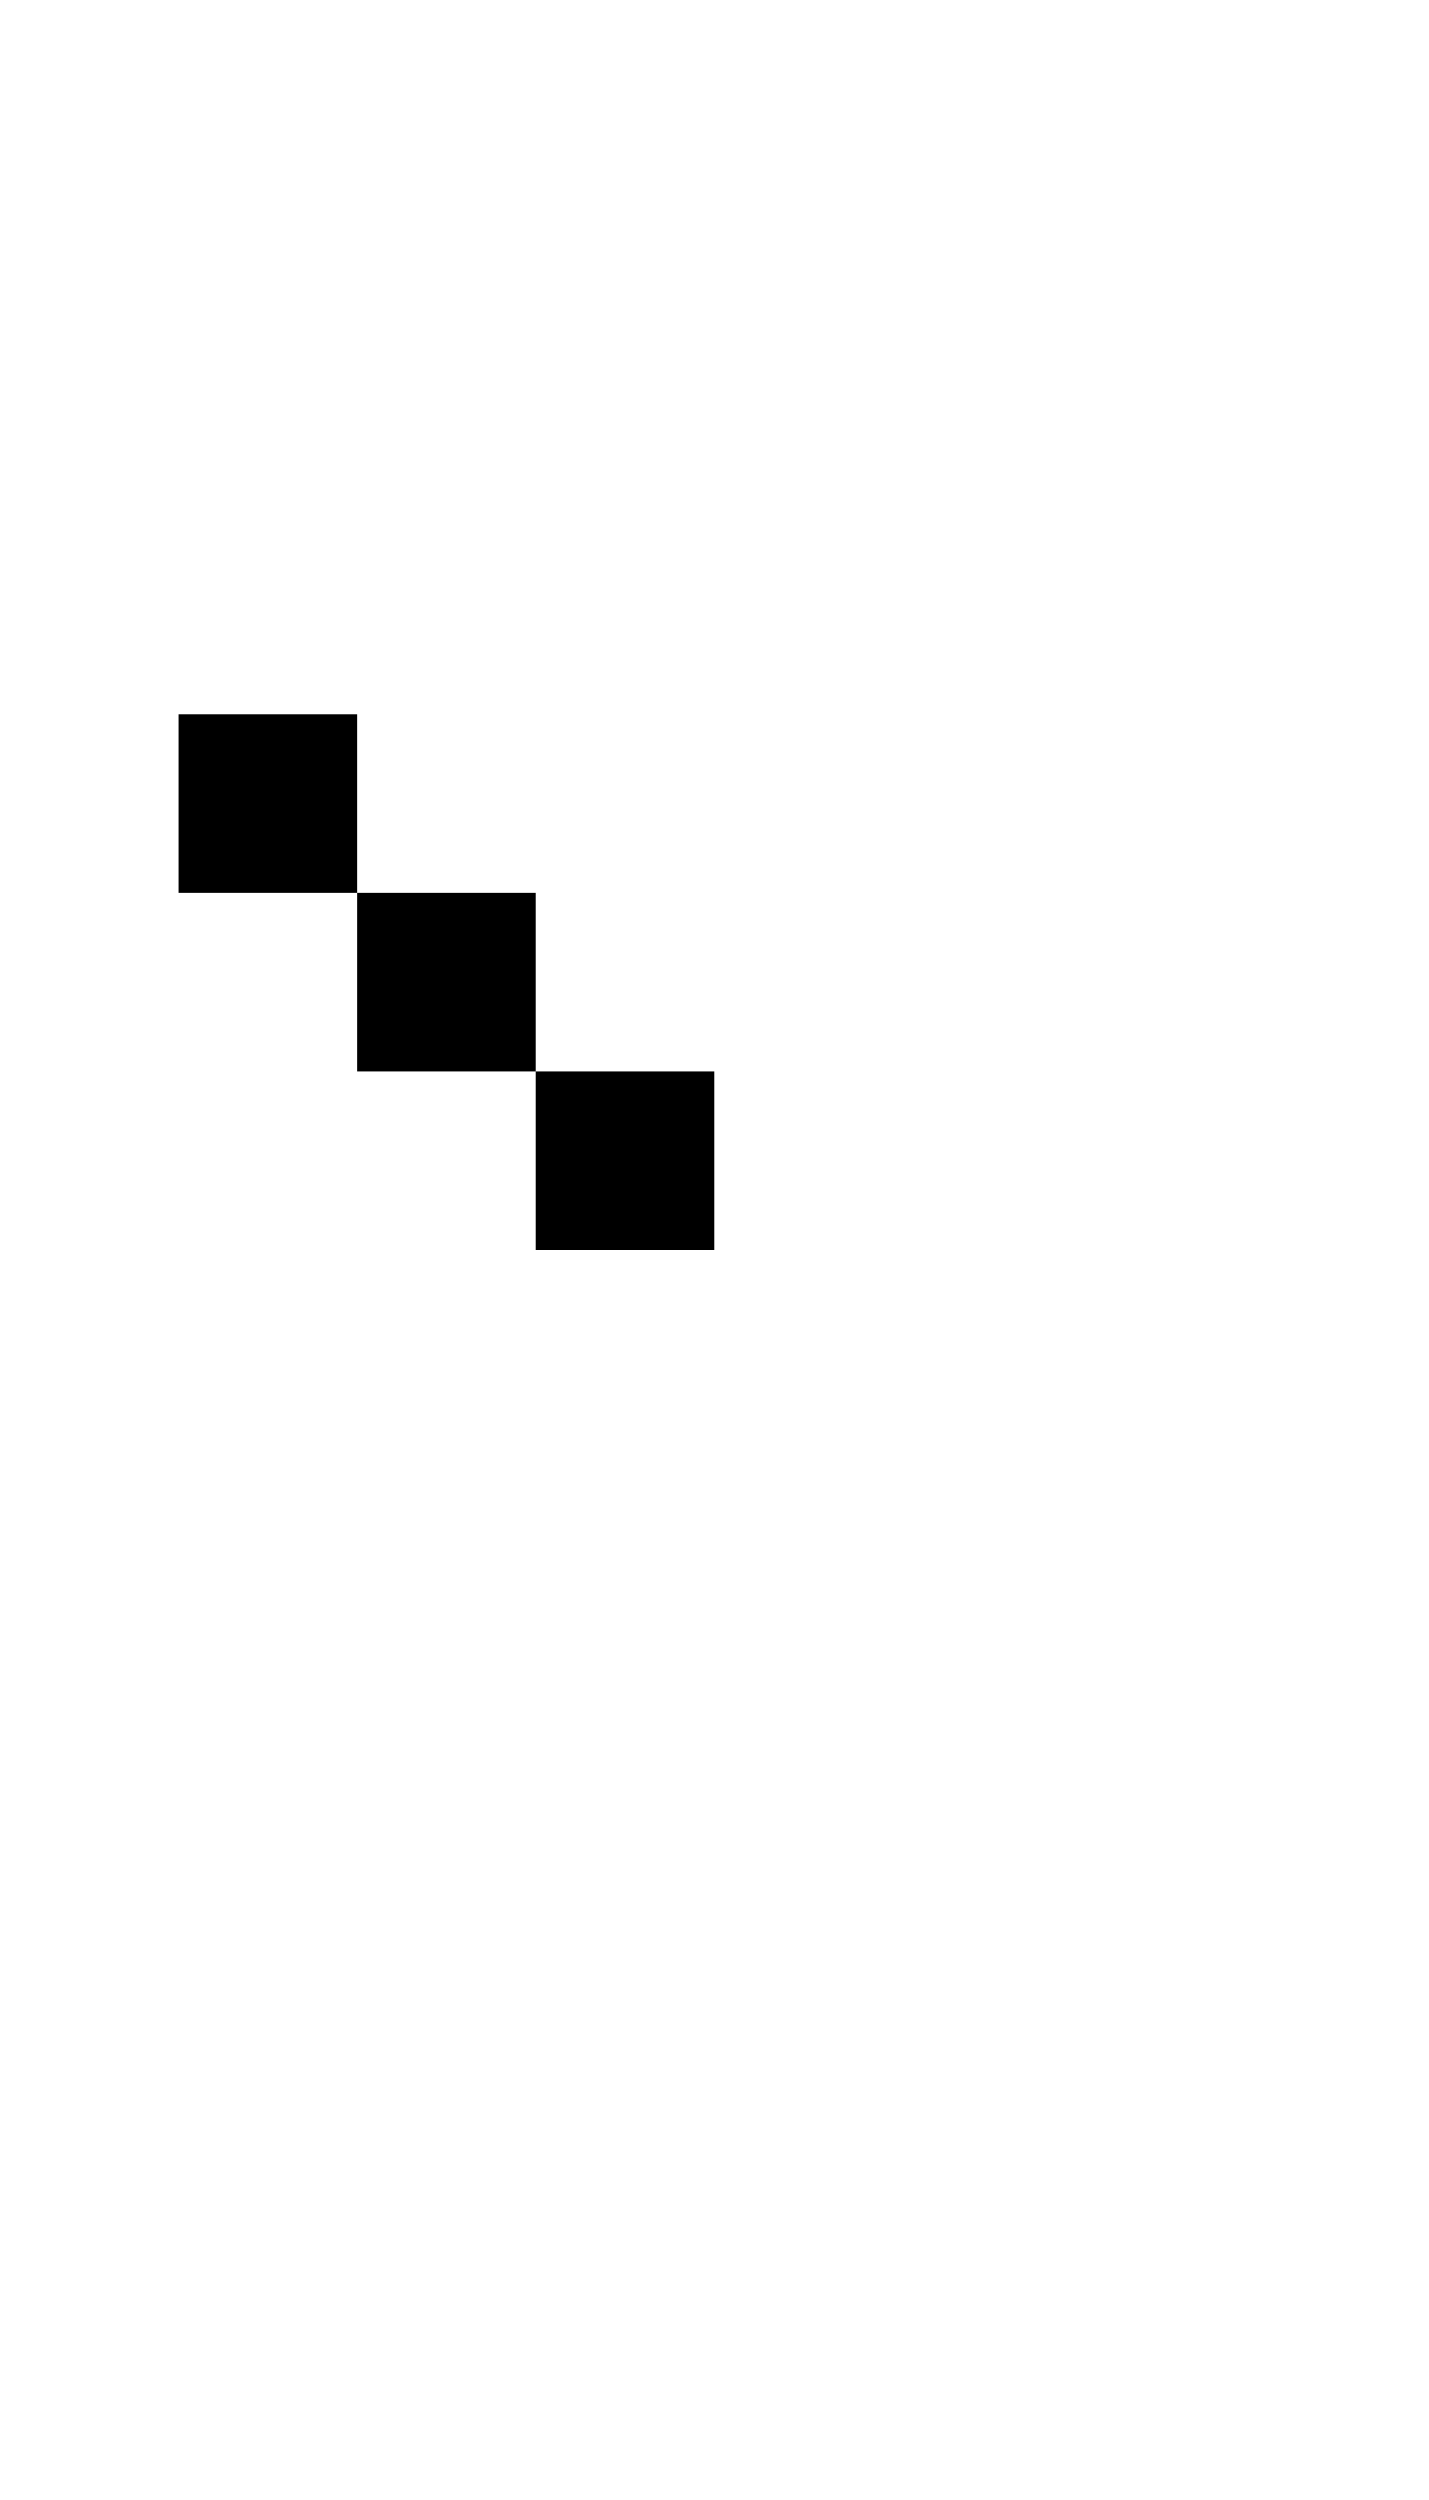
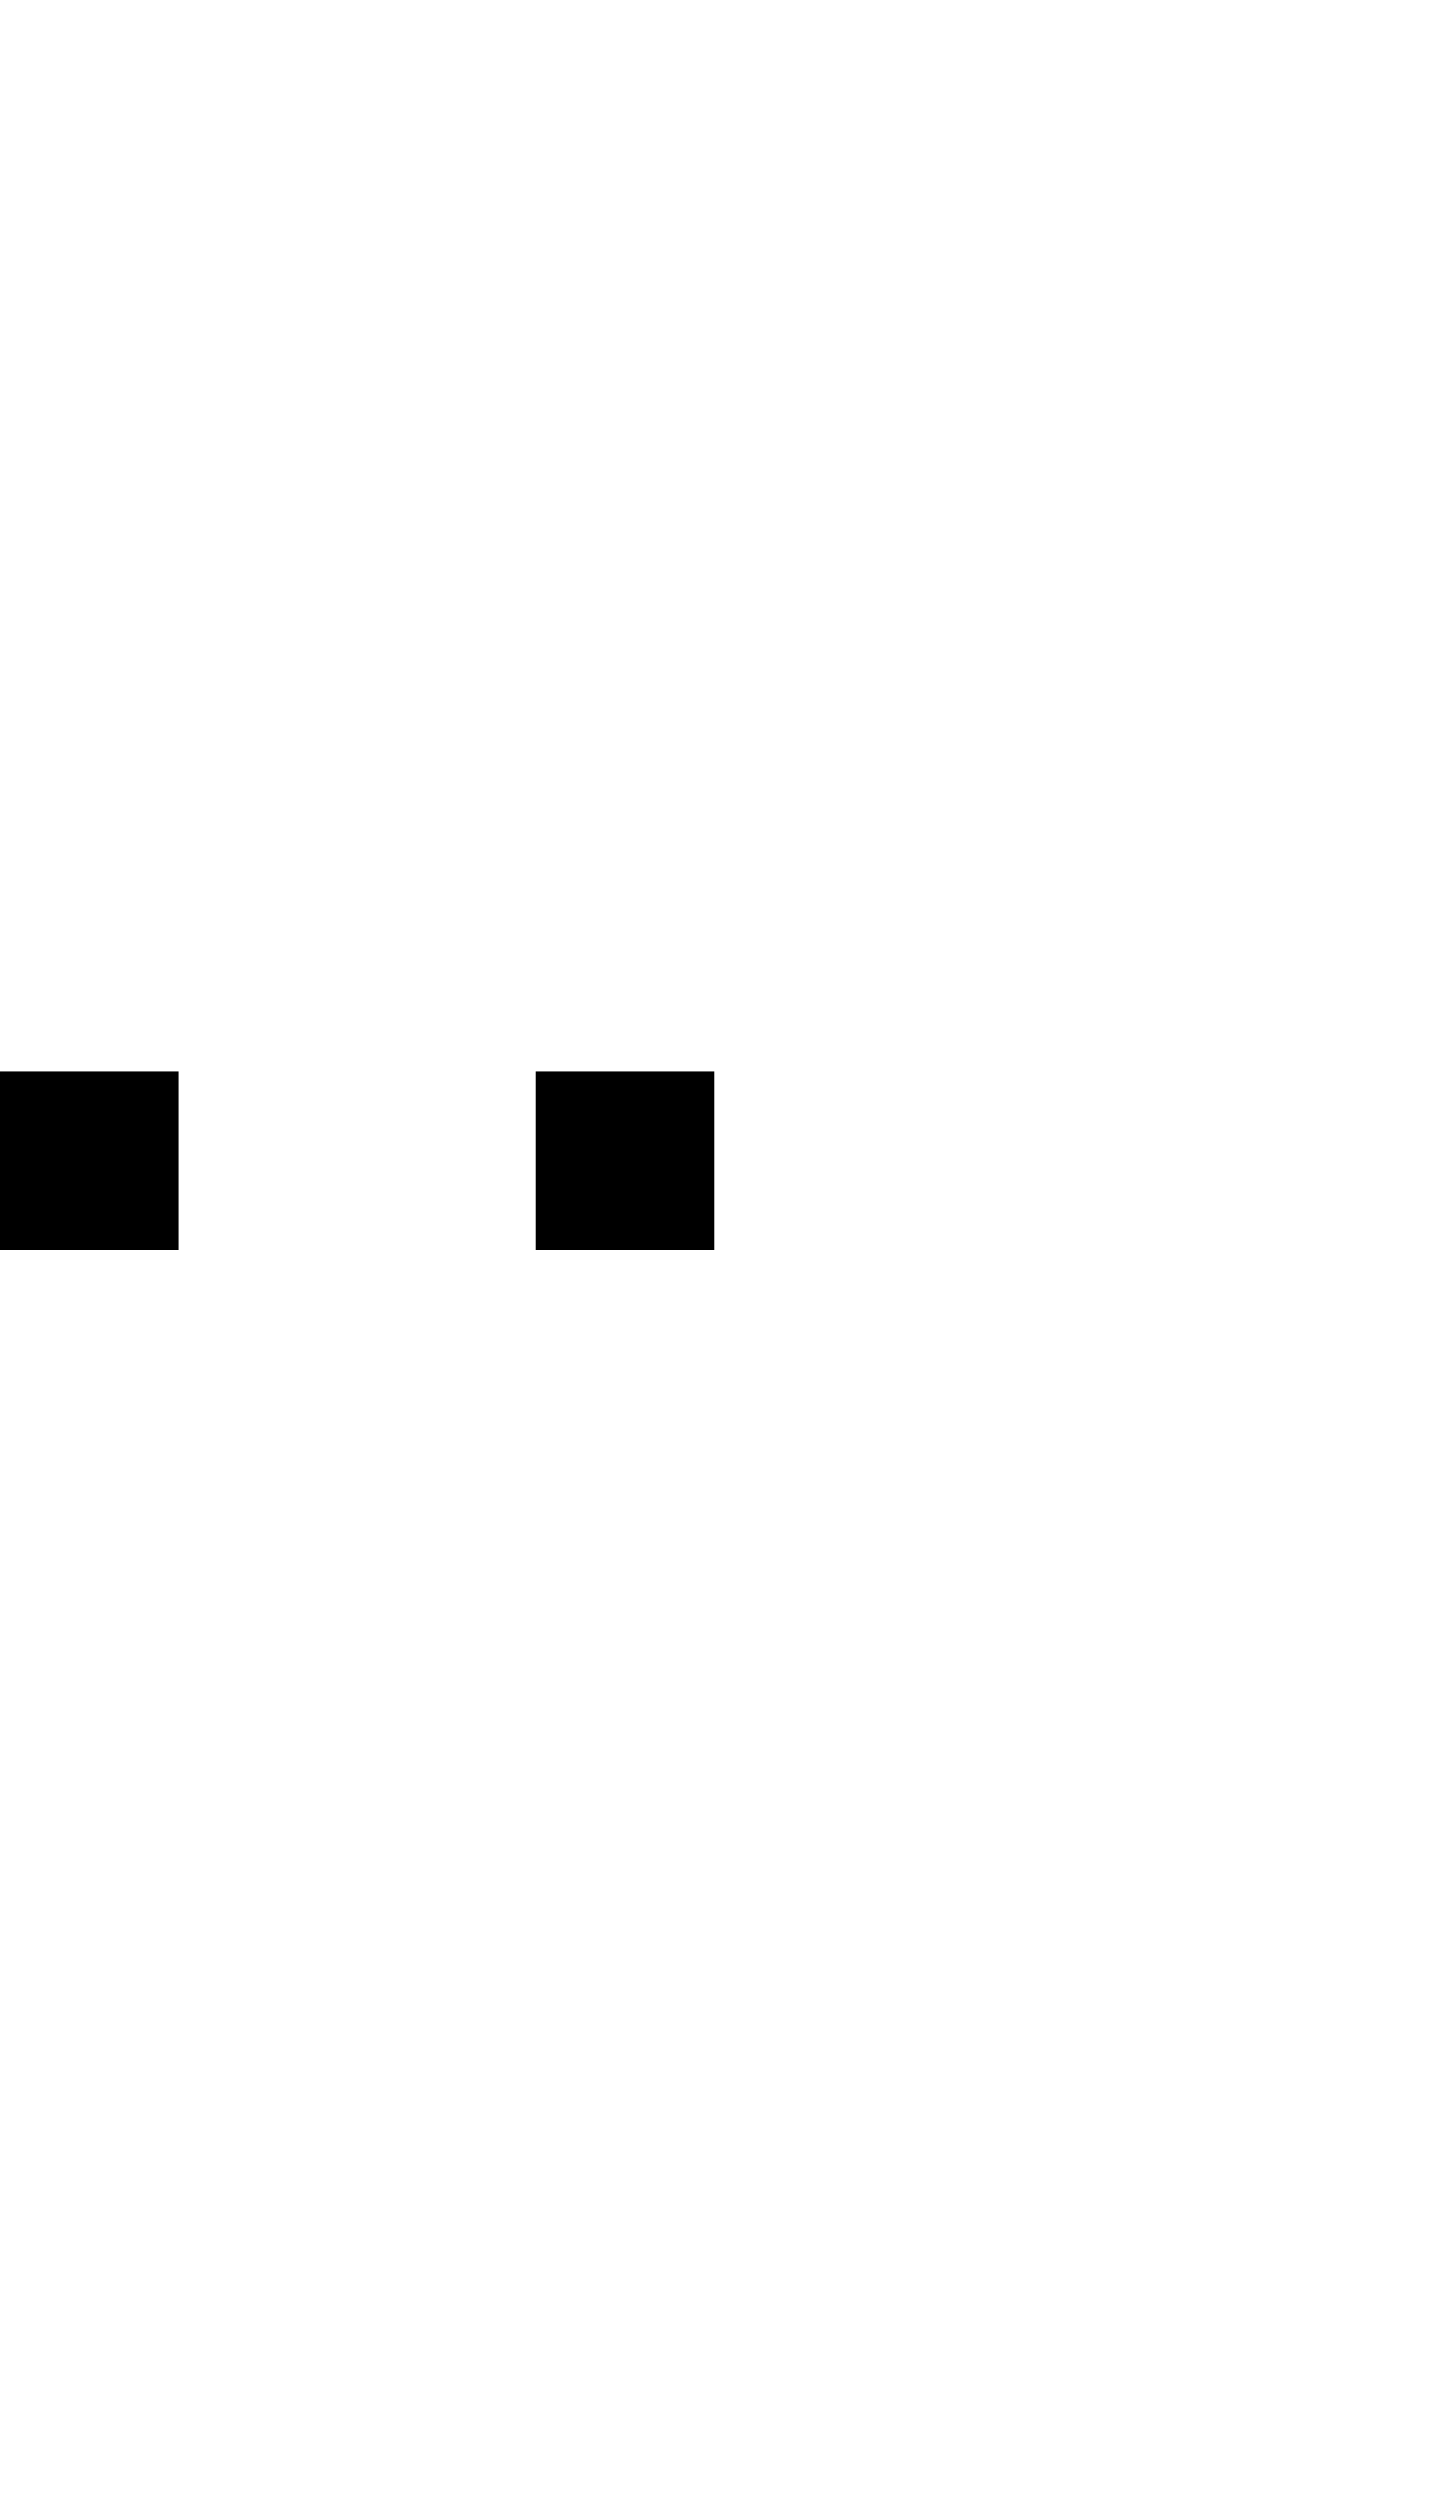
- <svg xmlns="http://www.w3.org/2000/svg" width="400" height="700">
-   <path d="M 50 200 L 50 250 L 100 250 L 100 200 L 50 200 z M 100 250 L 100 300 L 150 300 L 150 250 L 100 250 z M 150 300 L 150 350 L 200 350 L 200 300 L 150 300 z " />
+ <svg xmlns="http://www.w3.org/2000/svg" width="400" height="700" version="1.1" id="svg1">
+   <defs id="defs1" />
+   <path id="path2" d="M 0 300 L 0 350 L 50 350 L 50 300 L 0 300 z M 150 300 L 150 350 L 200 350 L 200 300 L 150 300 z " />
</svg>
